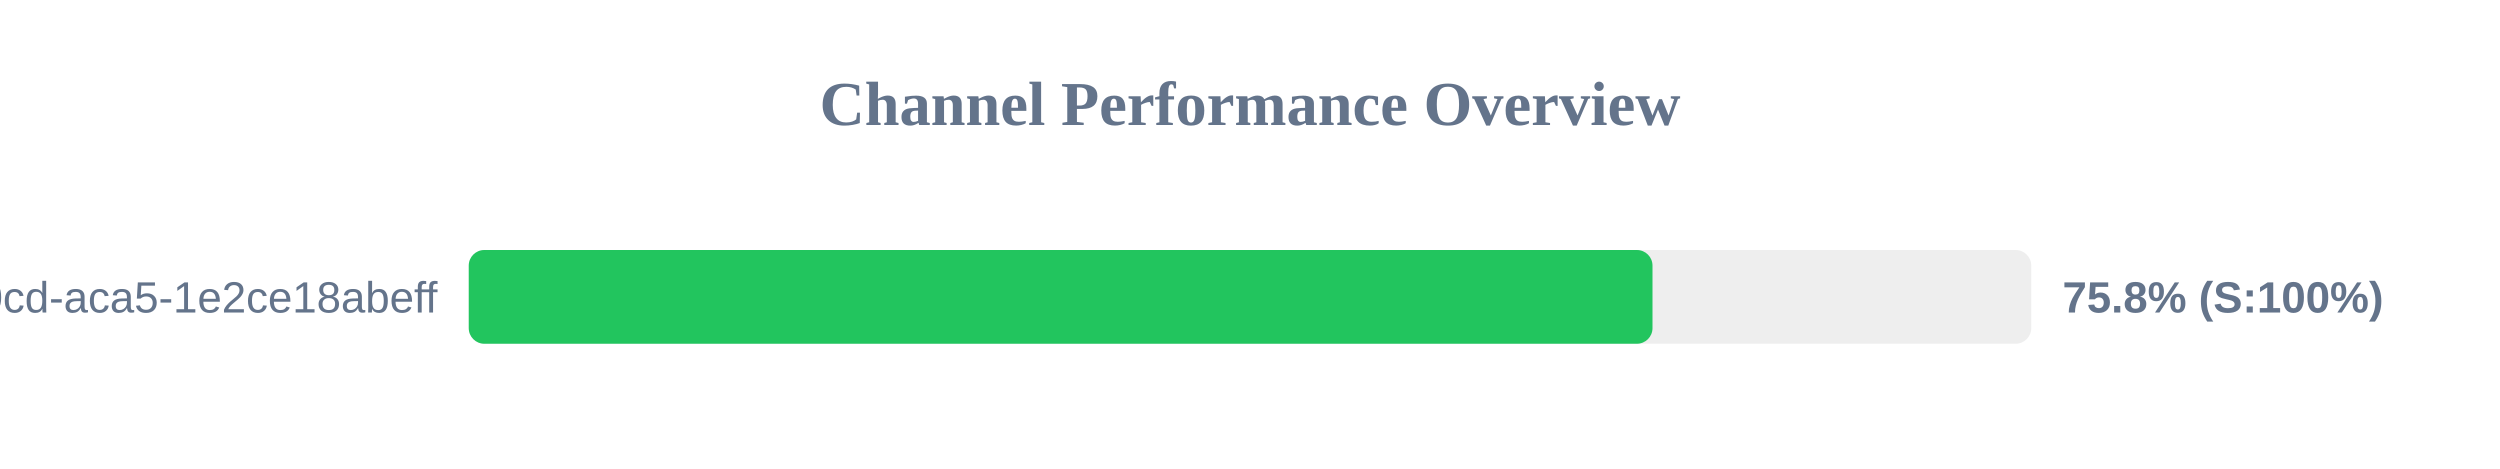
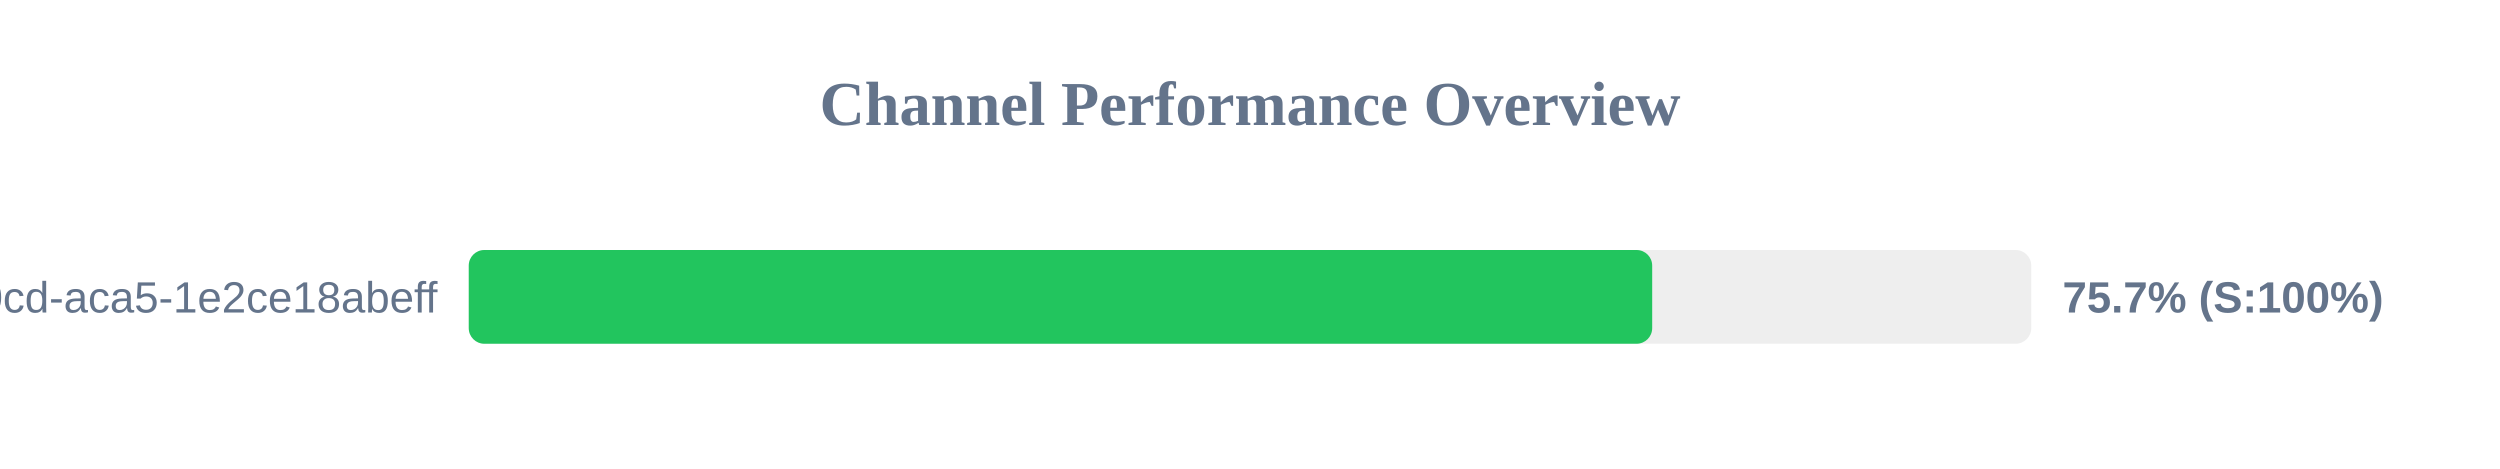
<svg xmlns="http://www.w3.org/2000/svg" width="800" height="150" version="1.1">
  <style>
        .row { font: 14px Arial; fill: #64748b; }
        .score { font: bold 14px Arial; fill: #64748b; }
    </style>
  <text x="400" y="40" text-anchor="middle" font-size="20px" font-weight="bold" fill="#64748b">Channel Performance Overview</text>
  <rect x="150" y="80" width="500" height="30" fill="#eee" rx="5" />
-   <rect x="150" y="80" width="378.8" height="30" fill="#22c55e" rx="5" />
+   <rect x="150" y="80" width="378.7" height="30" fill="#22c55e" rx="5" />
  <text x="140" y="100" text-anchor="end" class="row">?uuid=ebbeef45-0fd8-40cd-aca5-1e2ce18abeff</text>
-   <text x="660" y="100" text-anchor="start" class="score">75.8% (S:100%)</text>
+   <text x="660" y="100" text-anchor="start" class="score">75.7% (S:100%)</text>
</svg>
